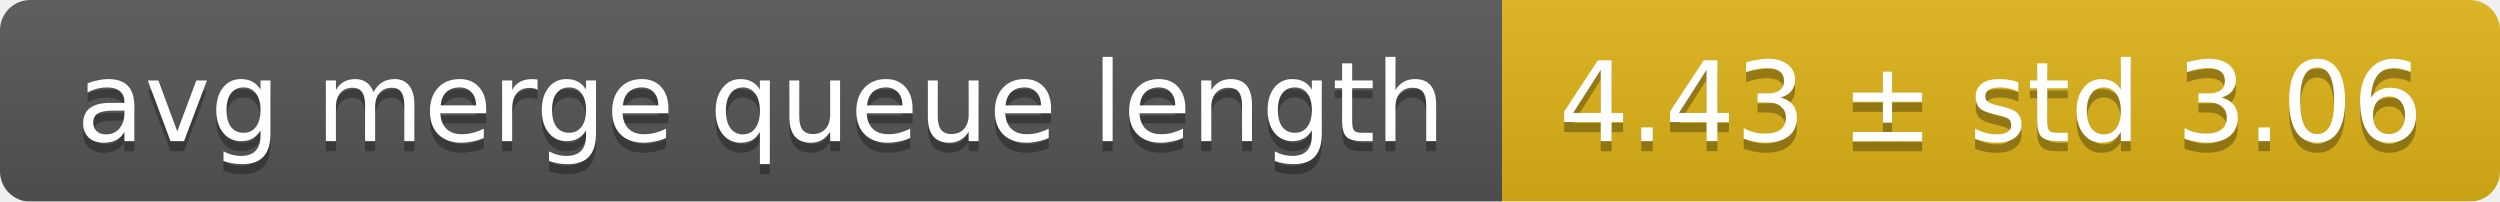
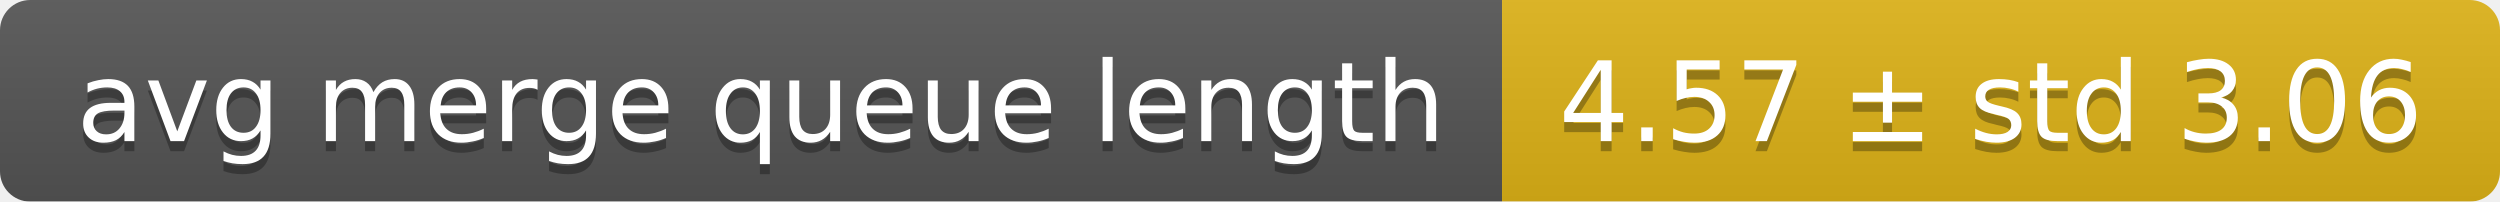
<svg xmlns="http://www.w3.org/2000/svg" width="248" height="20">
  <linearGradient id="smooth" x2="0" y2="100%">
    <stop offset="0" stop-color="#bbb" stop-opacity=".1" />
    <stop offset="1" stop-opacity=".1" />
  </linearGradient>
  <mask id="round">
    <rect width="248" height="20" rx="3" fill="#fff" />
  </mask>
  <g mask="url(#round)">
    <rect width="149" height="20" fill="#555" />
    <rect x="149" width="99" height="20" fill="#dfb317" />
    <rect width="248" height="20" fill="url(#smooth)" />
  </g>
  <g fill="#fff" text-anchor="middle" font-family="DejaVu Sans,Verdana,Geneva,sans-serif" font-size="11">
    <text x="75.5" y="15" fill="#010101" fill-opacity=".3">avg merge queue length</text>
    <text x="75.5" y="14">avg merge queue length</text>
-     <text x="197.5" y="15" fill="#010101" fill-opacity=".3">4.43 ± std 3.06</text>
-     <text x="197.5" y="14">4.43 ± std 3.06</text>
+     <text x="197.5" y="15" fill="#010101" fill-opacity=".3">4.57 ± std 3.06</text>
+     <text x="197.5" y="14">4.57 ± std 3.06</text>
  </g>
</svg>
